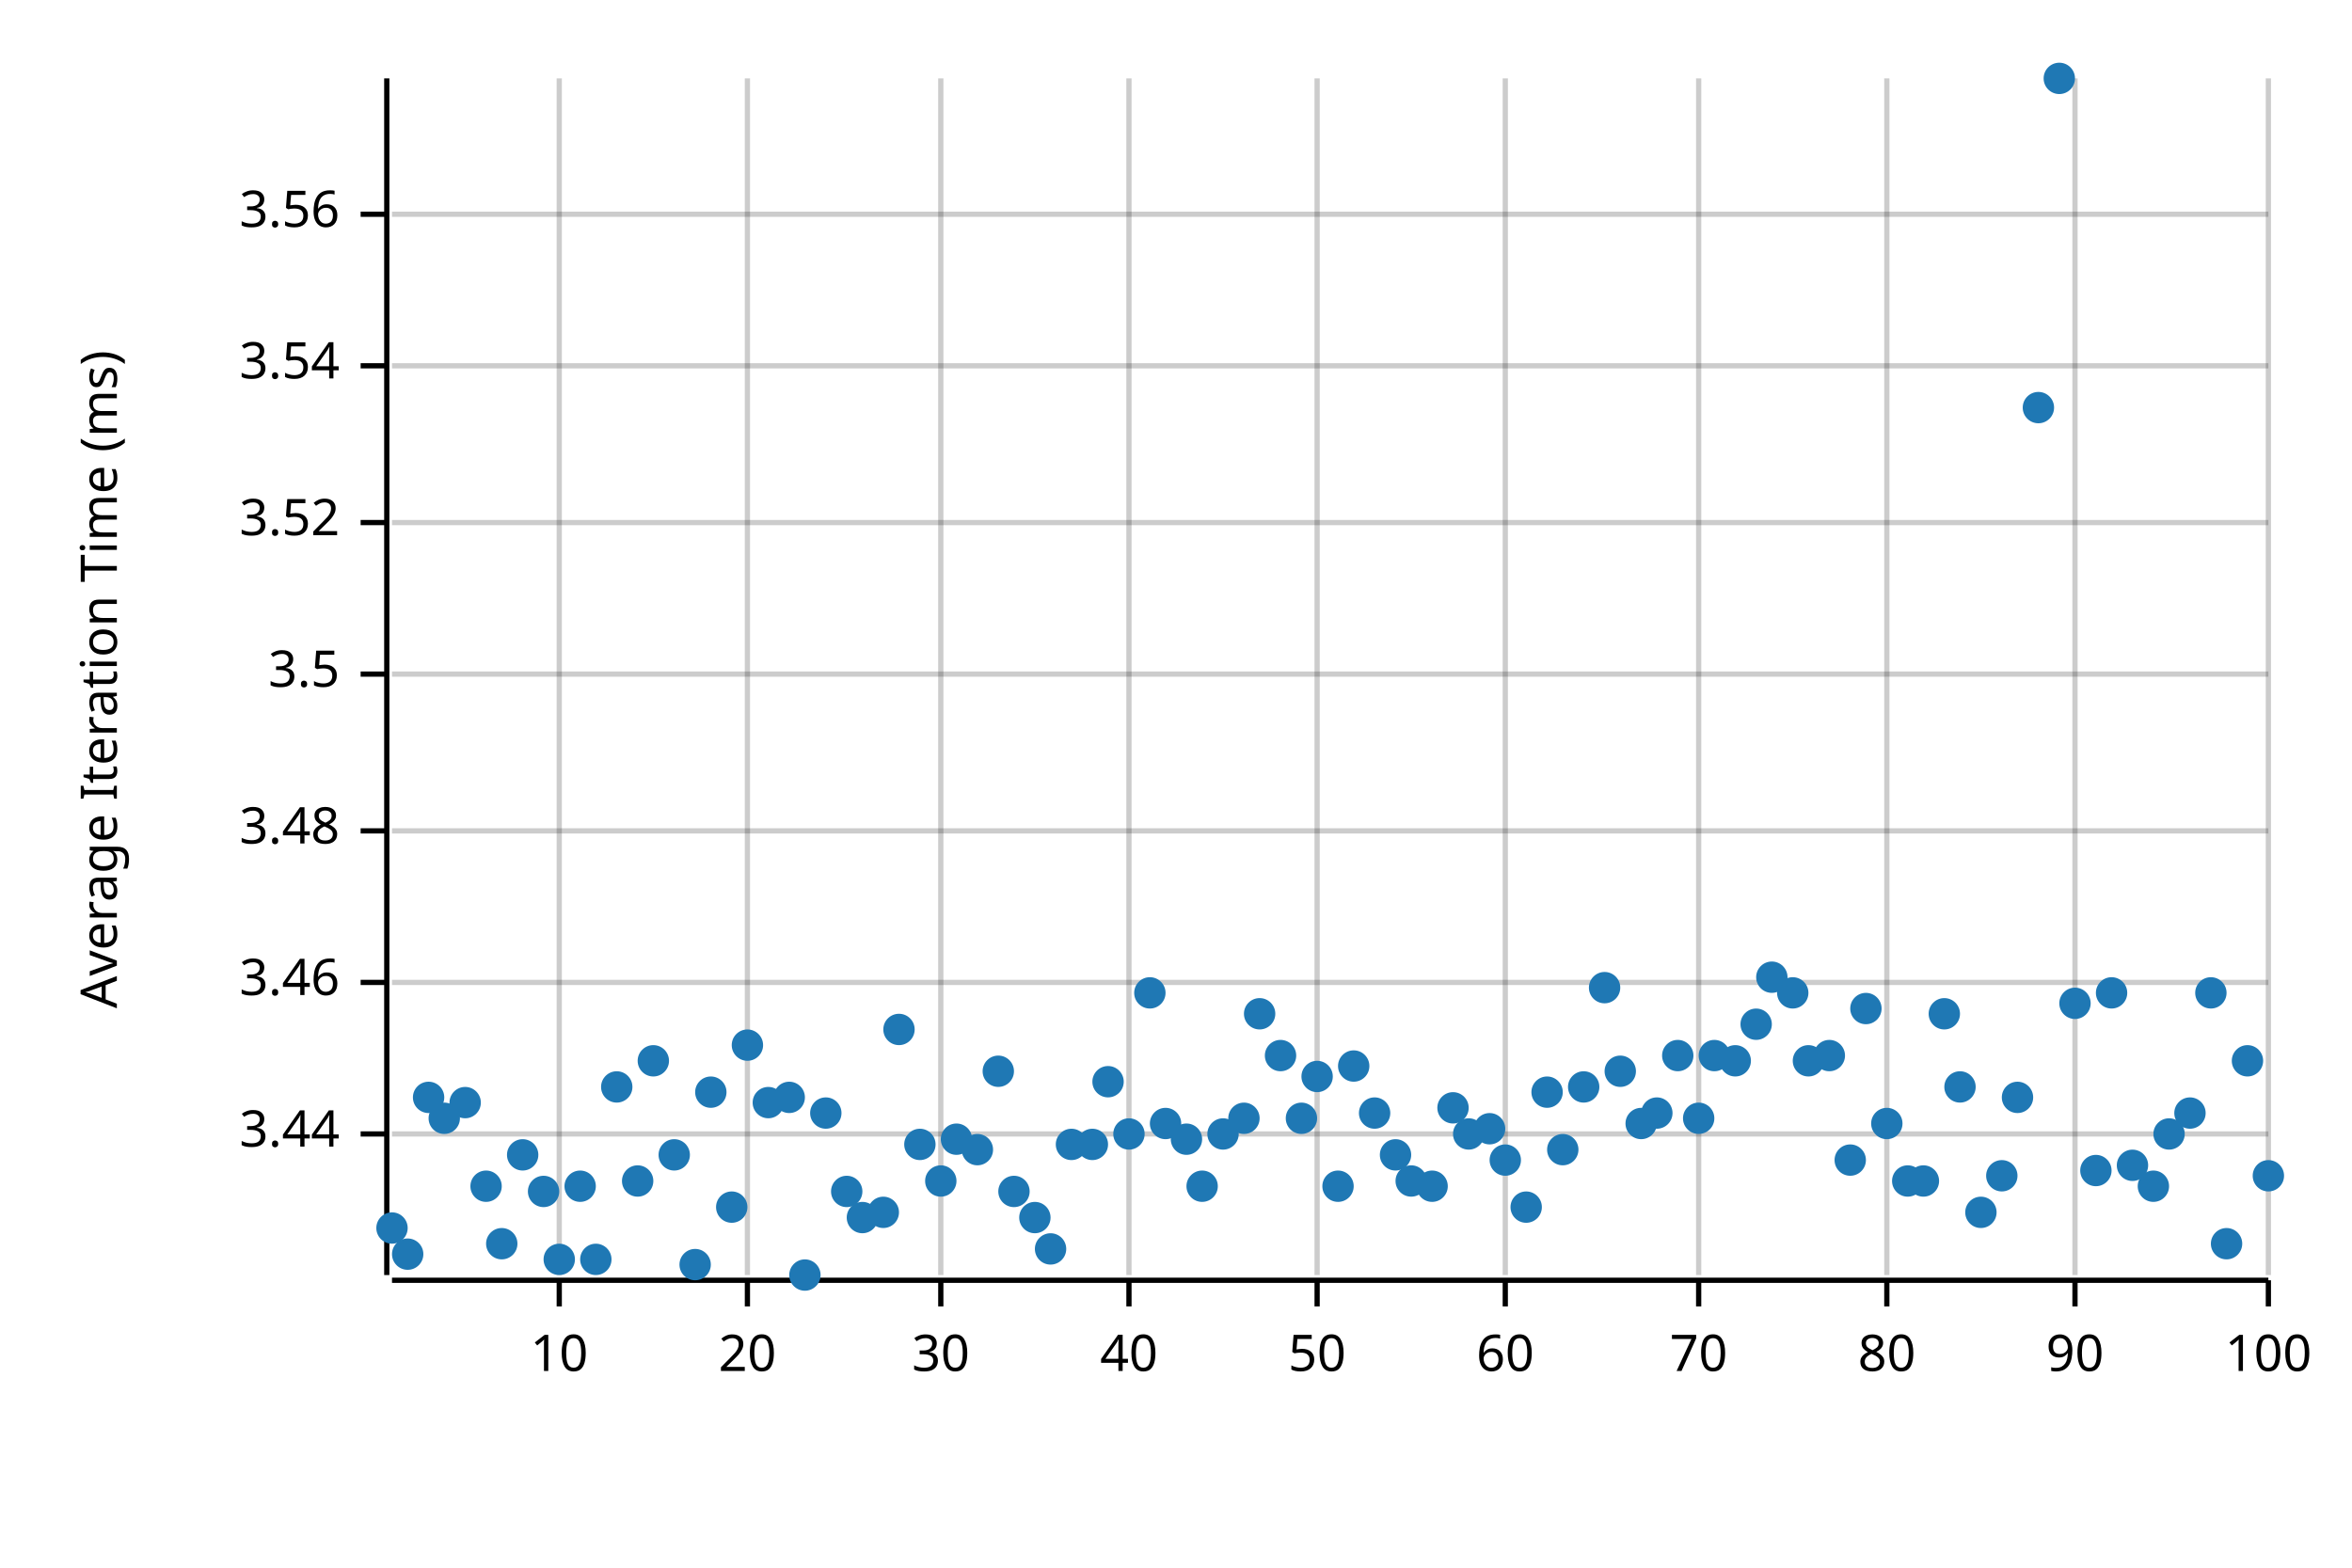
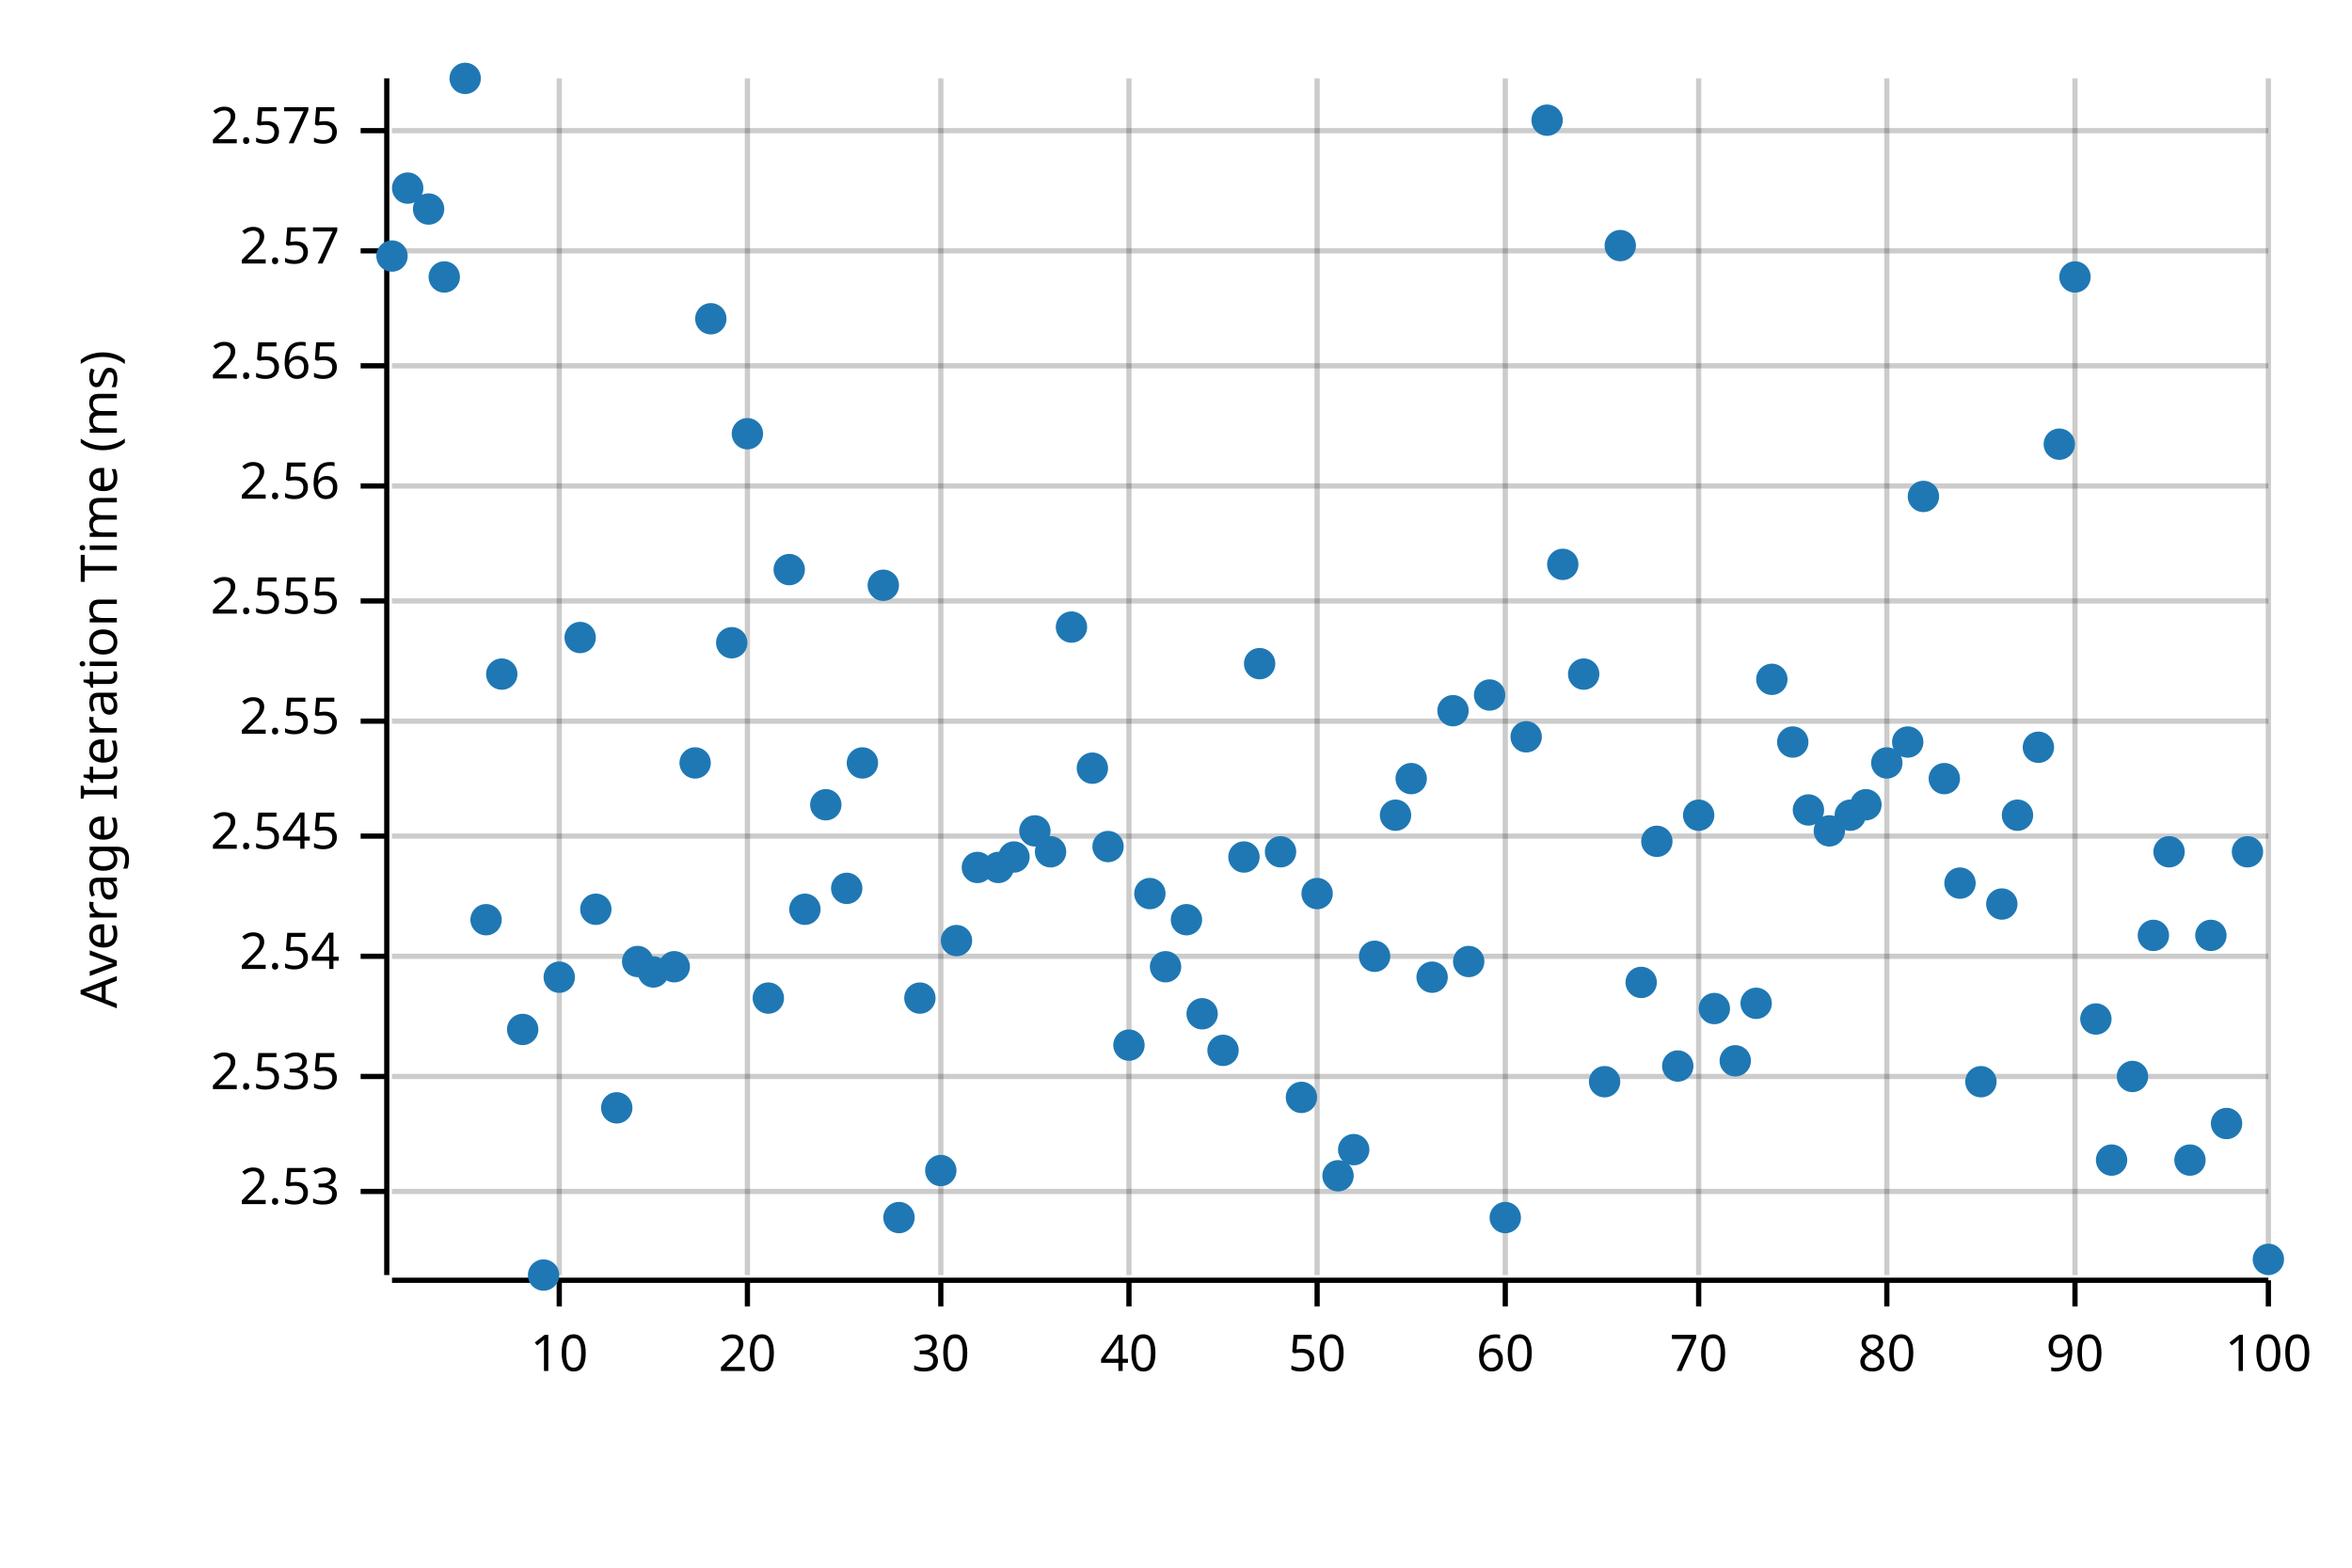
<svg xmlns="http://www.w3.org/2000/svg" width="450" height="300" viewBox="0 0 450 300">
  <text x="15" y="130" dy="0.76em" text-anchor="middle" font-family="sans-serif" font-size="9.677" opacity="1" fill="#000000" transform="rotate(270, 15, 130)">
Average Iteration Time (ms)
</text>
  <line opacity="0.2" stroke="#000000" stroke-width="1" x1="107" y1="244" x2="107" y2="15" />
  <line opacity="0.2" stroke="#000000" stroke-width="1" x1="143" y1="244" x2="143" y2="15" />
  <line opacity="0.2" stroke="#000000" stroke-width="1" x1="180" y1="244" x2="180" y2="15" />
  <line opacity="0.2" stroke="#000000" stroke-width="1" x1="216" y1="244" x2="216" y2="15" />
  <line opacity="0.2" stroke="#000000" stroke-width="1" x1="252" y1="244" x2="252" y2="15" />
  <line opacity="0.2" stroke="#000000" stroke-width="1" x1="288" y1="244" x2="288" y2="15" />
  <line opacity="0.2" stroke="#000000" stroke-width="1" x1="325" y1="244" x2="325" y2="15" />
  <line opacity="0.2" stroke="#000000" stroke-width="1" x1="361" y1="244" x2="361" y2="15" />
  <line opacity="0.2" stroke="#000000" stroke-width="1" x1="397" y1="244" x2="397" y2="15" />
  <line opacity="0.2" stroke="#000000" stroke-width="1" x1="434" y1="244" x2="434" y2="15" />
-   <line opacity="0.2" stroke="#000000" stroke-width="1" x1="75" y1="217" x2="434" y2="217" />
-   <line opacity="0.2" stroke="#000000" stroke-width="1" x1="75" y1="188" x2="434" y2="188" />
-   <line opacity="0.2" stroke="#000000" stroke-width="1" x1="75" y1="159" x2="434" y2="159" />
-   <line opacity="0.2" stroke="#000000" stroke-width="1" x1="75" y1="129" x2="434" y2="129" />
-   <line opacity="0.2" stroke="#000000" stroke-width="1" x1="75" y1="100" x2="434" y2="100" />
+   <line opacity="0.2" stroke="#000000" stroke-width="1" x1="75" y1="228" x2="434" y2="228" />
+   <line opacity="0.2" stroke="#000000" stroke-width="1" x1="75" y1="206" x2="434" y2="206" />
+   <line opacity="0.2" stroke="#000000" stroke-width="1" x1="75" y1="183" x2="434" y2="183" />
+   <line opacity="0.2" stroke="#000000" stroke-width="1" x1="75" y1="160" x2="434" y2="160" />
+   <line opacity="0.2" stroke="#000000" stroke-width="1" x1="75" y1="138" x2="434" y2="138" />
+   <line opacity="0.2" stroke="#000000" stroke-width="1" x1="75" y1="115" x2="434" y2="115" />
+   <line opacity="0.2" stroke="#000000" stroke-width="1" x1="75" y1="93" x2="434" y2="93" />
  <line opacity="0.2" stroke="#000000" stroke-width="1" x1="75" y1="70" x2="434" y2="70" />
-   <line opacity="0.2" stroke="#000000" stroke-width="1" x1="75" y1="41" x2="434" y2="41" />
+   <line opacity="0.2" stroke="#000000" stroke-width="1" x1="75" y1="48" x2="434" y2="48" />
+   <line opacity="0.2" stroke="#000000" stroke-width="1" x1="75" y1="25" x2="434" y2="25" />
  <polyline fill="none" opacity="1" stroke="#000000" stroke-width="1" points="74,15 74,244 " />
-   <text x="65" y="217" dy="0.5ex" text-anchor="end" font-family="sans-serif" font-size="9.677" opacity="1" fill="#000000">
- 3.44
- </text>
-   <polyline fill="none" opacity="1" stroke="#000000" stroke-width="1" points="69,217 74,217 " />
-   <text x="65" y="188" dy="0.5ex" text-anchor="end" font-family="sans-serif" font-size="9.677" opacity="1" fill="#000000">
- 3.46
- </text>
-   <polyline fill="none" opacity="1" stroke="#000000" stroke-width="1" points="69,188 74,188 " />
-   <text x="65" y="159" dy="0.5ex" text-anchor="end" font-family="sans-serif" font-size="9.677" opacity="1" fill="#000000">
- 3.48
- </text>
-   <polyline fill="none" opacity="1" stroke="#000000" stroke-width="1" points="69,159 74,159 " />
-   <text x="65" y="129" dy="0.5ex" text-anchor="end" font-family="sans-serif" font-size="9.677" opacity="1" fill="#000000">
- 3.5
- </text>
-   <polyline fill="none" opacity="1" stroke="#000000" stroke-width="1" points="69,129 74,129 " />
-   <text x="65" y="100" dy="0.5ex" text-anchor="end" font-family="sans-serif" font-size="9.677" opacity="1" fill="#000000">
- 3.52
- </text>
-   <polyline fill="none" opacity="1" stroke="#000000" stroke-width="1" points="69,100 74,100 " />
+   <text x="65" y="228" dy="0.5ex" text-anchor="end" font-family="sans-serif" font-size="9.677" opacity="1" fill="#000000">
+ 2.53
+ </text>
+   <polyline fill="none" opacity="1" stroke="#000000" stroke-width="1" points="69,228 74,228 " />
+   <text x="65" y="206" dy="0.5ex" text-anchor="end" font-family="sans-serif" font-size="9.677" opacity="1" fill="#000000">
+ 2.535
+ </text>
+   <polyline fill="none" opacity="1" stroke="#000000" stroke-width="1" points="69,206 74,206 " />
+   <text x="65" y="183" dy="0.5ex" text-anchor="end" font-family="sans-serif" font-size="9.677" opacity="1" fill="#000000">
+ 2.54
+ </text>
+   <polyline fill="none" opacity="1" stroke="#000000" stroke-width="1" points="69,183 74,183 " />
+   <text x="65" y="160" dy="0.5ex" text-anchor="end" font-family="sans-serif" font-size="9.677" opacity="1" fill="#000000">
+ 2.545
+ </text>
+   <polyline fill="none" opacity="1" stroke="#000000" stroke-width="1" points="69,160 74,160 " />
+   <text x="65" y="138" dy="0.5ex" text-anchor="end" font-family="sans-serif" font-size="9.677" opacity="1" fill="#000000">
+ 2.55
+ </text>
+   <polyline fill="none" opacity="1" stroke="#000000" stroke-width="1" points="69,138 74,138 " />
+   <text x="65" y="115" dy="0.5ex" text-anchor="end" font-family="sans-serif" font-size="9.677" opacity="1" fill="#000000">
+ 2.555
+ </text>
+   <polyline fill="none" opacity="1" stroke="#000000" stroke-width="1" points="69,115 74,115 " />
+   <text x="65" y="93" dy="0.5ex" text-anchor="end" font-family="sans-serif" font-size="9.677" opacity="1" fill="#000000">
+ 2.56
+ </text>
+   <polyline fill="none" opacity="1" stroke="#000000" stroke-width="1" points="69,93 74,93 " />
  <text x="65" y="70" dy="0.5ex" text-anchor="end" font-family="sans-serif" font-size="9.677" opacity="1" fill="#000000">
- 3.54
+ 2.565
</text>
  <polyline fill="none" opacity="1" stroke="#000000" stroke-width="1" points="69,70 74,70 " />
-   <text x="65" y="41" dy="0.5ex" text-anchor="end" font-family="sans-serif" font-size="9.677" opacity="1" fill="#000000">
- 3.56
- </text>
-   <polyline fill="none" opacity="1" stroke="#000000" stroke-width="1" points="69,41 74,41 " />
+   <text x="65" y="48" dy="0.5ex" text-anchor="end" font-family="sans-serif" font-size="9.677" opacity="1" fill="#000000">
+ 2.57
+ </text>
+   <polyline fill="none" opacity="1" stroke="#000000" stroke-width="1" points="69,48 74,48 " />
+   <text x="65" y="25" dy="0.5ex" text-anchor="end" font-family="sans-serif" font-size="9.677" opacity="1" fill="#000000">
+ 2.575
+ </text>
+   <polyline fill="none" opacity="1" stroke="#000000" stroke-width="1" points="69,25 74,25 " />
  <polyline fill="none" opacity="1" stroke="#000000" stroke-width="1" points="75,245 434,245 " />
  <text x="107" y="255" dy="0.76em" text-anchor="middle" font-family="sans-serif" font-size="9.677" opacity="1" fill="#000000">
10
</text>
  <polyline fill="none" opacity="1" stroke="#000000" stroke-width="1" points="107,245 107,250 " />
  <text x="143" y="255" dy="0.76em" text-anchor="middle" font-family="sans-serif" font-size="9.677" opacity="1" fill="#000000">
20
</text>
  <polyline fill="none" opacity="1" stroke="#000000" stroke-width="1" points="143,245 143,250 " />
  <text x="180" y="255" dy="0.76em" text-anchor="middle" font-family="sans-serif" font-size="9.677" opacity="1" fill="#000000">
30
</text>
  <polyline fill="none" opacity="1" stroke="#000000" stroke-width="1" points="180,245 180,250 " />
  <text x="216" y="255" dy="0.76em" text-anchor="middle" font-family="sans-serif" font-size="9.677" opacity="1" fill="#000000">
40
</text>
  <polyline fill="none" opacity="1" stroke="#000000" stroke-width="1" points="216,245 216,250 " />
  <text x="252" y="255" dy="0.76em" text-anchor="middle" font-family="sans-serif" font-size="9.677" opacity="1" fill="#000000">
50
</text>
  <polyline fill="none" opacity="1" stroke="#000000" stroke-width="1" points="252,245 252,250 " />
  <text x="288" y="255" dy="0.76em" text-anchor="middle" font-family="sans-serif" font-size="9.677" opacity="1" fill="#000000">
60
</text>
  <polyline fill="none" opacity="1" stroke="#000000" stroke-width="1" points="288,245 288,250 " />
  <text x="325" y="255" dy="0.76em" text-anchor="middle" font-family="sans-serif" font-size="9.677" opacity="1" fill="#000000">
70
</text>
  <polyline fill="none" opacity="1" stroke="#000000" stroke-width="1" points="325,245 325,250 " />
  <text x="361" y="255" dy="0.76em" text-anchor="middle" font-family="sans-serif" font-size="9.677" opacity="1" fill="#000000">
80
</text>
  <polyline fill="none" opacity="1" stroke="#000000" stroke-width="1" points="361,245 361,250 " />
  <text x="397" y="255" dy="0.76em" text-anchor="middle" font-family="sans-serif" font-size="9.677" opacity="1" fill="#000000">
90
</text>
  <polyline fill="none" opacity="1" stroke="#000000" stroke-width="1" points="397,245 397,250 " />
  <text x="434" y="255" dy="0.76em" text-anchor="middle" font-family="sans-serif" font-size="9.677" opacity="1" fill="#000000">
100
</text>
  <polyline fill="none" opacity="1" stroke="#000000" stroke-width="1" points="434,245 434,250 " />
-   <circle cx="75" cy="235" r="3" opacity="1" fill="#1F78B4" stroke="none" stroke-width="1" />
-   <circle cx="78" cy="240" r="3" opacity="1" fill="#1F78B4" stroke="none" stroke-width="1" />
-   <circle cx="82" cy="210" r="3" opacity="1" fill="#1F78B4" stroke="none" stroke-width="1" />
-   <circle cx="85" cy="214" r="3" opacity="1" fill="#1F78B4" stroke="none" stroke-width="1" />
-   <circle cx="89" cy="211" r="3" opacity="1" fill="#1F78B4" stroke="none" stroke-width="1" />
-   <circle cx="93" cy="227" r="3" opacity="1" fill="#1F78B4" stroke="none" stroke-width="1" />
-   <circle cx="96" cy="238" r="3" opacity="1" fill="#1F78B4" stroke="none" stroke-width="1" />
-   <circle cx="100" cy="221" r="3" opacity="1" fill="#1F78B4" stroke="none" stroke-width="1" />
-   <circle cx="104" cy="228" r="3" opacity="1" fill="#1F78B4" stroke="none" stroke-width="1" />
-   <circle cx="107" cy="241" r="3" opacity="1" fill="#1F78B4" stroke="none" stroke-width="1" />
-   <circle cx="111" cy="227" r="3" opacity="1" fill="#1F78B4" stroke="none" stroke-width="1" />
-   <circle cx="114" cy="241" r="3" opacity="1" fill="#1F78B4" stroke="none" stroke-width="1" />
-   <circle cx="118" cy="208" r="3" opacity="1" fill="#1F78B4" stroke="none" stroke-width="1" />
-   <circle cx="122" cy="226" r="3" opacity="1" fill="#1F78B4" stroke="none" stroke-width="1" />
-   <circle cx="125" cy="203" r="3" opacity="1" fill="#1F78B4" stroke="none" stroke-width="1" />
-   <circle cx="129" cy="221" r="3" opacity="1" fill="#1F78B4" stroke="none" stroke-width="1" />
-   <circle cx="133" cy="242" r="3" opacity="1" fill="#1F78B4" stroke="none" stroke-width="1" />
-   <circle cx="136" cy="209" r="3" opacity="1" fill="#1F78B4" stroke="none" stroke-width="1" />
-   <circle cx="140" cy="231" r="3" opacity="1" fill="#1F78B4" stroke="none" stroke-width="1" />
-   <circle cx="143" cy="200" r="3" opacity="1" fill="#1F78B4" stroke="none" stroke-width="1" />
-   <circle cx="147" cy="211" r="3" opacity="1" fill="#1F78B4" stroke="none" stroke-width="1" />
-   <circle cx="151" cy="210" r="3" opacity="1" fill="#1F78B4" stroke="none" stroke-width="1" />
-   <circle cx="154" cy="244" r="3" opacity="1" fill="#1F78B4" stroke="none" stroke-width="1" />
-   <circle cx="158" cy="213" r="3" opacity="1" fill="#1F78B4" stroke="none" stroke-width="1" />
-   <circle cx="162" cy="228" r="3" opacity="1" fill="#1F78B4" stroke="none" stroke-width="1" />
-   <circle cx="165" cy="233" r="3" opacity="1" fill="#1F78B4" stroke="none" stroke-width="1" />
-   <circle cx="169" cy="232" r="3" opacity="1" fill="#1F78B4" stroke="none" stroke-width="1" />
-   <circle cx="172" cy="197" r="3" opacity="1" fill="#1F78B4" stroke="none" stroke-width="1" />
-   <circle cx="176" cy="219" r="3" opacity="1" fill="#1F78B4" stroke="none" stroke-width="1" />
-   <circle cx="180" cy="226" r="3" opacity="1" fill="#1F78B4" stroke="none" stroke-width="1" />
-   <circle cx="183" cy="218" r="3" opacity="1" fill="#1F78B4" stroke="none" stroke-width="1" />
-   <circle cx="187" cy="220" r="3" opacity="1" fill="#1F78B4" stroke="none" stroke-width="1" />
-   <circle cx="191" cy="205" r="3" opacity="1" fill="#1F78B4" stroke="none" stroke-width="1" />
-   <circle cx="194" cy="228" r="3" opacity="1" fill="#1F78B4" stroke="none" stroke-width="1" />
-   <circle cx="198" cy="233" r="3" opacity="1" fill="#1F78B4" stroke="none" stroke-width="1" />
-   <circle cx="201" cy="239" r="3" opacity="1" fill="#1F78B4" stroke="none" stroke-width="1" />
-   <circle cx="205" cy="219" r="3" opacity="1" fill="#1F78B4" stroke="none" stroke-width="1" />
-   <circle cx="209" cy="219" r="3" opacity="1" fill="#1F78B4" stroke="none" stroke-width="1" />
-   <circle cx="212" cy="207" r="3" opacity="1" fill="#1F78B4" stroke="none" stroke-width="1" />
-   <circle cx="216" cy="217" r="3" opacity="1" fill="#1F78B4" stroke="none" stroke-width="1" />
-   <circle cx="220" cy="190" r="3" opacity="1" fill="#1F78B4" stroke="none" stroke-width="1" />
-   <circle cx="223" cy="215" r="3" opacity="1" fill="#1F78B4" stroke="none" stroke-width="1" />
-   <circle cx="227" cy="218" r="3" opacity="1" fill="#1F78B4" stroke="none" stroke-width="1" />
-   <circle cx="230" cy="227" r="3" opacity="1" fill="#1F78B4" stroke="none" stroke-width="1" />
-   <circle cx="234" cy="217" r="3" opacity="1" fill="#1F78B4" stroke="none" stroke-width="1" />
-   <circle cx="238" cy="214" r="3" opacity="1" fill="#1F78B4" stroke="none" stroke-width="1" />
-   <circle cx="241" cy="194" r="3" opacity="1" fill="#1F78B4" stroke="none" stroke-width="1" />
-   <circle cx="245" cy="202" r="3" opacity="1" fill="#1F78B4" stroke="none" stroke-width="1" />
-   <circle cx="249" cy="214" r="3" opacity="1" fill="#1F78B4" stroke="none" stroke-width="1" />
-   <circle cx="252" cy="206" r="3" opacity="1" fill="#1F78B4" stroke="none" stroke-width="1" />
-   <circle cx="256" cy="227" r="3" opacity="1" fill="#1F78B4" stroke="none" stroke-width="1" />
-   <circle cx="259" cy="204" r="3" opacity="1" fill="#1F78B4" stroke="none" stroke-width="1" />
-   <circle cx="263" cy="213" r="3" opacity="1" fill="#1F78B4" stroke="none" stroke-width="1" />
-   <circle cx="267" cy="221" r="3" opacity="1" fill="#1F78B4" stroke="none" stroke-width="1" />
-   <circle cx="270" cy="226" r="3" opacity="1" fill="#1F78B4" stroke="none" stroke-width="1" />
-   <circle cx="274" cy="227" r="3" opacity="1" fill="#1F78B4" stroke="none" stroke-width="1" />
-   <circle cx="278" cy="212" r="3" opacity="1" fill="#1F78B4" stroke="none" stroke-width="1" />
-   <circle cx="281" cy="217" r="3" opacity="1" fill="#1F78B4" stroke="none" stroke-width="1" />
-   <circle cx="285" cy="216" r="3" opacity="1" fill="#1F78B4" stroke="none" stroke-width="1" />
-   <circle cx="288" cy="222" r="3" opacity="1" fill="#1F78B4" stroke="none" stroke-width="1" />
-   <circle cx="292" cy="231" r="3" opacity="1" fill="#1F78B4" stroke="none" stroke-width="1" />
-   <circle cx="296" cy="209" r="3" opacity="1" fill="#1F78B4" stroke="none" stroke-width="1" />
-   <circle cx="299" cy="220" r="3" opacity="1" fill="#1F78B4" stroke="none" stroke-width="1" />
-   <circle cx="303" cy="208" r="3" opacity="1" fill="#1F78B4" stroke="none" stroke-width="1" />
-   <circle cx="307" cy="189" r="3" opacity="1" fill="#1F78B4" stroke="none" stroke-width="1" />
-   <circle cx="310" cy="205" r="3" opacity="1" fill="#1F78B4" stroke="none" stroke-width="1" />
-   <circle cx="314" cy="215" r="3" opacity="1" fill="#1F78B4" stroke="none" stroke-width="1" />
-   <circle cx="317" cy="213" r="3" opacity="1" fill="#1F78B4" stroke="none" stroke-width="1" />
-   <circle cx="321" cy="202" r="3" opacity="1" fill="#1F78B4" stroke="none" stroke-width="1" />
-   <circle cx="325" cy="214" r="3" opacity="1" fill="#1F78B4" stroke="none" stroke-width="1" />
-   <circle cx="328" cy="202" r="3" opacity="1" fill="#1F78B4" stroke="none" stroke-width="1" />
+   <circle cx="75" cy="49" r="3" opacity="1" fill="#1F78B4" stroke="none" stroke-width="1" />
+   <circle cx="78" cy="36" r="3" opacity="1" fill="#1F78B4" stroke="none" stroke-width="1" />
+   <circle cx="82" cy="40" r="3" opacity="1" fill="#1F78B4" stroke="none" stroke-width="1" />
+   <circle cx="85" cy="53" r="3" opacity="1" fill="#1F78B4" stroke="none" stroke-width="1" />
+   <circle cx="89" cy="15" r="3" opacity="1" fill="#1F78B4" stroke="none" stroke-width="1" />
+   <circle cx="93" cy="176" r="3" opacity="1" fill="#1F78B4" stroke="none" stroke-width="1" />
+   <circle cx="96" cy="129" r="3" opacity="1" fill="#1F78B4" stroke="none" stroke-width="1" />
+   <circle cx="100" cy="197" r="3" opacity="1" fill="#1F78B4" stroke="none" stroke-width="1" />
+   <circle cx="104" cy="244" r="3" opacity="1" fill="#1F78B4" stroke="none" stroke-width="1" />
+   <circle cx="107" cy="187" r="3" opacity="1" fill="#1F78B4" stroke="none" stroke-width="1" />
+   <circle cx="111" cy="122" r="3" opacity="1" fill="#1F78B4" stroke="none" stroke-width="1" />
+   <circle cx="114" cy="174" r="3" opacity="1" fill="#1F78B4" stroke="none" stroke-width="1" />
+   <circle cx="118" cy="212" r="3" opacity="1" fill="#1F78B4" stroke="none" stroke-width="1" />
+   <circle cx="122" cy="184" r="3" opacity="1" fill="#1F78B4" stroke="none" stroke-width="1" />
+   <circle cx="125" cy="186" r="3" opacity="1" fill="#1F78B4" stroke="none" stroke-width="1" />
+   <circle cx="129" cy="185" r="3" opacity="1" fill="#1F78B4" stroke="none" stroke-width="1" />
+   <circle cx="133" cy="146" r="3" opacity="1" fill="#1F78B4" stroke="none" stroke-width="1" />
+   <circle cx="136" cy="61" r="3" opacity="1" fill="#1F78B4" stroke="none" stroke-width="1" />
+   <circle cx="140" cy="123" r="3" opacity="1" fill="#1F78B4" stroke="none" stroke-width="1" />
+   <circle cx="143" cy="83" r="3" opacity="1" fill="#1F78B4" stroke="none" stroke-width="1" />
+   <circle cx="147" cy="191" r="3" opacity="1" fill="#1F78B4" stroke="none" stroke-width="1" />
+   <circle cx="151" cy="109" r="3" opacity="1" fill="#1F78B4" stroke="none" stroke-width="1" />
+   <circle cx="154" cy="174" r="3" opacity="1" fill="#1F78B4" stroke="none" stroke-width="1" />
+   <circle cx="158" cy="154" r="3" opacity="1" fill="#1F78B4" stroke="none" stroke-width="1" />
+   <circle cx="162" cy="170" r="3" opacity="1" fill="#1F78B4" stroke="none" stroke-width="1" />
+   <circle cx="165" cy="146" r="3" opacity="1" fill="#1F78B4" stroke="none" stroke-width="1" />
+   <circle cx="169" cy="112" r="3" opacity="1" fill="#1F78B4" stroke="none" stroke-width="1" />
+   <circle cx="172" cy="233" r="3" opacity="1" fill="#1F78B4" stroke="none" stroke-width="1" />
+   <circle cx="176" cy="191" r="3" opacity="1" fill="#1F78B4" stroke="none" stroke-width="1" />
+   <circle cx="180" cy="224" r="3" opacity="1" fill="#1F78B4" stroke="none" stroke-width="1" />
+   <circle cx="183" cy="180" r="3" opacity="1" fill="#1F78B4" stroke="none" stroke-width="1" />
+   <circle cx="187" cy="166" r="3" opacity="1" fill="#1F78B4" stroke="none" stroke-width="1" />
+   <circle cx="191" cy="166" r="3" opacity="1" fill="#1F78B4" stroke="none" stroke-width="1" />
+   <circle cx="194" cy="164" r="3" opacity="1" fill="#1F78B4" stroke="none" stroke-width="1" />
+   <circle cx="198" cy="159" r="3" opacity="1" fill="#1F78B4" stroke="none" stroke-width="1" />
+   <circle cx="201" cy="163" r="3" opacity="1" fill="#1F78B4" stroke="none" stroke-width="1" />
+   <circle cx="205" cy="120" r="3" opacity="1" fill="#1F78B4" stroke="none" stroke-width="1" />
+   <circle cx="209" cy="147" r="3" opacity="1" fill="#1F78B4" stroke="none" stroke-width="1" />
+   <circle cx="212" cy="162" r="3" opacity="1" fill="#1F78B4" stroke="none" stroke-width="1" />
+   <circle cx="216" cy="200" r="3" opacity="1" fill="#1F78B4" stroke="none" stroke-width="1" />
+   <circle cx="220" cy="171" r="3" opacity="1" fill="#1F78B4" stroke="none" stroke-width="1" />
+   <circle cx="223" cy="185" r="3" opacity="1" fill="#1F78B4" stroke="none" stroke-width="1" />
+   <circle cx="227" cy="176" r="3" opacity="1" fill="#1F78B4" stroke="none" stroke-width="1" />
+   <circle cx="230" cy="194" r="3" opacity="1" fill="#1F78B4" stroke="none" stroke-width="1" />
+   <circle cx="234" cy="201" r="3" opacity="1" fill="#1F78B4" stroke="none" stroke-width="1" />
+   <circle cx="238" cy="164" r="3" opacity="1" fill="#1F78B4" stroke="none" stroke-width="1" />
+   <circle cx="241" cy="127" r="3" opacity="1" fill="#1F78B4" stroke="none" stroke-width="1" />
+   <circle cx="245" cy="163" r="3" opacity="1" fill="#1F78B4" stroke="none" stroke-width="1" />
+   <circle cx="249" cy="210" r="3" opacity="1" fill="#1F78B4" stroke="none" stroke-width="1" />
+   <circle cx="252" cy="171" r="3" opacity="1" fill="#1F78B4" stroke="none" stroke-width="1" />
+   <circle cx="256" cy="225" r="3" opacity="1" fill="#1F78B4" stroke="none" stroke-width="1" />
+   <circle cx="259" cy="220" r="3" opacity="1" fill="#1F78B4" stroke="none" stroke-width="1" />
+   <circle cx="263" cy="183" r="3" opacity="1" fill="#1F78B4" stroke="none" stroke-width="1" />
+   <circle cx="267" cy="156" r="3" opacity="1" fill="#1F78B4" stroke="none" stroke-width="1" />
+   <circle cx="270" cy="149" r="3" opacity="1" fill="#1F78B4" stroke="none" stroke-width="1" />
+   <circle cx="274" cy="187" r="3" opacity="1" fill="#1F78B4" stroke="none" stroke-width="1" />
+   <circle cx="278" cy="136" r="3" opacity="1" fill="#1F78B4" stroke="none" stroke-width="1" />
+   <circle cx="281" cy="184" r="3" opacity="1" fill="#1F78B4" stroke="none" stroke-width="1" />
+   <circle cx="285" cy="133" r="3" opacity="1" fill="#1F78B4" stroke="none" stroke-width="1" />
+   <circle cx="288" cy="233" r="3" opacity="1" fill="#1F78B4" stroke="none" stroke-width="1" />
+   <circle cx="292" cy="141" r="3" opacity="1" fill="#1F78B4" stroke="none" stroke-width="1" />
+   <circle cx="296" cy="23" r="3" opacity="1" fill="#1F78B4" stroke="none" stroke-width="1" />
+   <circle cx="299" cy="108" r="3" opacity="1" fill="#1F78B4" stroke="none" stroke-width="1" />
+   <circle cx="303" cy="129" r="3" opacity="1" fill="#1F78B4" stroke="none" stroke-width="1" />
+   <circle cx="307" cy="207" r="3" opacity="1" fill="#1F78B4" stroke="none" stroke-width="1" />
+   <circle cx="310" cy="47" r="3" opacity="1" fill="#1F78B4" stroke="none" stroke-width="1" />
+   <circle cx="314" cy="188" r="3" opacity="1" fill="#1F78B4" stroke="none" stroke-width="1" />
+   <circle cx="317" cy="161" r="3" opacity="1" fill="#1F78B4" stroke="none" stroke-width="1" />
+   <circle cx="321" cy="204" r="3" opacity="1" fill="#1F78B4" stroke="none" stroke-width="1" />
+   <circle cx="325" cy="156" r="3" opacity="1" fill="#1F78B4" stroke="none" stroke-width="1" />
+   <circle cx="328" cy="193" r="3" opacity="1" fill="#1F78B4" stroke="none" stroke-width="1" />
  <circle cx="332" cy="203" r="3" opacity="1" fill="#1F78B4" stroke="none" stroke-width="1" />
-   <circle cx="336" cy="196" r="3" opacity="1" fill="#1F78B4" stroke="none" stroke-width="1" />
-   <circle cx="339" cy="187" r="3" opacity="1" fill="#1F78B4" stroke="none" stroke-width="1" />
-   <circle cx="343" cy="190" r="3" opacity="1" fill="#1F78B4" stroke="none" stroke-width="1" />
-   <circle cx="346" cy="203" r="3" opacity="1" fill="#1F78B4" stroke="none" stroke-width="1" />
-   <circle cx="350" cy="202" r="3" opacity="1" fill="#1F78B4" stroke="none" stroke-width="1" />
-   <circle cx="354" cy="222" r="3" opacity="1" fill="#1F78B4" stroke="none" stroke-width="1" />
-   <circle cx="357" cy="193" r="3" opacity="1" fill="#1F78B4" stroke="none" stroke-width="1" />
-   <circle cx="361" cy="215" r="3" opacity="1" fill="#1F78B4" stroke="none" stroke-width="1" />
-   <circle cx="365" cy="226" r="3" opacity="1" fill="#1F78B4" stroke="none" stroke-width="1" />
-   <circle cx="368" cy="226" r="3" opacity="1" fill="#1F78B4" stroke="none" stroke-width="1" />
-   <circle cx="372" cy="194" r="3" opacity="1" fill="#1F78B4" stroke="none" stroke-width="1" />
-   <circle cx="375" cy="208" r="3" opacity="1" fill="#1F78B4" stroke="none" stroke-width="1" />
-   <circle cx="379" cy="232" r="3" opacity="1" fill="#1F78B4" stroke="none" stroke-width="1" />
-   <circle cx="383" cy="225" r="3" opacity="1" fill="#1F78B4" stroke="none" stroke-width="1" />
-   <circle cx="386" cy="210" r="3" opacity="1" fill="#1F78B4" stroke="none" stroke-width="1" />
-   <circle cx="390" cy="78" r="3" opacity="1" fill="#1F78B4" stroke="none" stroke-width="1" />
-   <circle cx="394" cy="15" r="3" opacity="1" fill="#1F78B4" stroke="none" stroke-width="1" />
-   <circle cx="397" cy="192" r="3" opacity="1" fill="#1F78B4" stroke="none" stroke-width="1" />
-   <circle cx="401" cy="224" r="3" opacity="1" fill="#1F78B4" stroke="none" stroke-width="1" />
-   <circle cx="404" cy="190" r="3" opacity="1" fill="#1F78B4" stroke="none" stroke-width="1" />
-   <circle cx="408" cy="223" r="3" opacity="1" fill="#1F78B4" stroke="none" stroke-width="1" />
-   <circle cx="412" cy="227" r="3" opacity="1" fill="#1F78B4" stroke="none" stroke-width="1" />
-   <circle cx="415" cy="217" r="3" opacity="1" fill="#1F78B4" stroke="none" stroke-width="1" />
-   <circle cx="419" cy="213" r="3" opacity="1" fill="#1F78B4" stroke="none" stroke-width="1" />
-   <circle cx="423" cy="190" r="3" opacity="1" fill="#1F78B4" stroke="none" stroke-width="1" />
-   <circle cx="426" cy="238" r="3" opacity="1" fill="#1F78B4" stroke="none" stroke-width="1" />
-   <circle cx="430" cy="203" r="3" opacity="1" fill="#1F78B4" stroke="none" stroke-width="1" />
-   <circle cx="434" cy="225" r="3" opacity="1" fill="#1F78B4" stroke="none" stroke-width="1" />
+   <circle cx="336" cy="192" r="3" opacity="1" fill="#1F78B4" stroke="none" stroke-width="1" />
+   <circle cx="339" cy="130" r="3" opacity="1" fill="#1F78B4" stroke="none" stroke-width="1" />
+   <circle cx="343" cy="142" r="3" opacity="1" fill="#1F78B4" stroke="none" stroke-width="1" />
+   <circle cx="346" cy="155" r="3" opacity="1" fill="#1F78B4" stroke="none" stroke-width="1" />
+   <circle cx="350" cy="159" r="3" opacity="1" fill="#1F78B4" stroke="none" stroke-width="1" />
+   <circle cx="354" cy="156" r="3" opacity="1" fill="#1F78B4" stroke="none" stroke-width="1" />
+   <circle cx="357" cy="154" r="3" opacity="1" fill="#1F78B4" stroke="none" stroke-width="1" />
+   <circle cx="361" cy="146" r="3" opacity="1" fill="#1F78B4" stroke="none" stroke-width="1" />
+   <circle cx="365" cy="142" r="3" opacity="1" fill="#1F78B4" stroke="none" stroke-width="1" />
+   <circle cx="368" cy="95" r="3" opacity="1" fill="#1F78B4" stroke="none" stroke-width="1" />
+   <circle cx="372" cy="149" r="3" opacity="1" fill="#1F78B4" stroke="none" stroke-width="1" />
+   <circle cx="375" cy="169" r="3" opacity="1" fill="#1F78B4" stroke="none" stroke-width="1" />
+   <circle cx="379" cy="207" r="3" opacity="1" fill="#1F78B4" stroke="none" stroke-width="1" />
+   <circle cx="383" cy="173" r="3" opacity="1" fill="#1F78B4" stroke="none" stroke-width="1" />
+   <circle cx="386" cy="156" r="3" opacity="1" fill="#1F78B4" stroke="none" stroke-width="1" />
+   <circle cx="390" cy="143" r="3" opacity="1" fill="#1F78B4" stroke="none" stroke-width="1" />
+   <circle cx="394" cy="85" r="3" opacity="1" fill="#1F78B4" stroke="none" stroke-width="1" />
+   <circle cx="397" cy="53" r="3" opacity="1" fill="#1F78B4" stroke="none" stroke-width="1" />
+   <circle cx="401" cy="195" r="3" opacity="1" fill="#1F78B4" stroke="none" stroke-width="1" />
+   <circle cx="404" cy="222" r="3" opacity="1" fill="#1F78B4" stroke="none" stroke-width="1" />
+   <circle cx="408" cy="206" r="3" opacity="1" fill="#1F78B4" stroke="none" stroke-width="1" />
+   <circle cx="412" cy="179" r="3" opacity="1" fill="#1F78B4" stroke="none" stroke-width="1" />
+   <circle cx="415" cy="163" r="3" opacity="1" fill="#1F78B4" stroke="none" stroke-width="1" />
+   <circle cx="419" cy="222" r="3" opacity="1" fill="#1F78B4" stroke="none" stroke-width="1" />
+   <circle cx="423" cy="179" r="3" opacity="1" fill="#1F78B4" stroke="none" stroke-width="1" />
+   <circle cx="426" cy="215" r="3" opacity="1" fill="#1F78B4" stroke="none" stroke-width="1" />
+   <circle cx="430" cy="163" r="3" opacity="1" fill="#1F78B4" stroke="none" stroke-width="1" />
+   <circle cx="434" cy="241" r="3" opacity="1" fill="#1F78B4" stroke="none" stroke-width="1" />
</svg>
